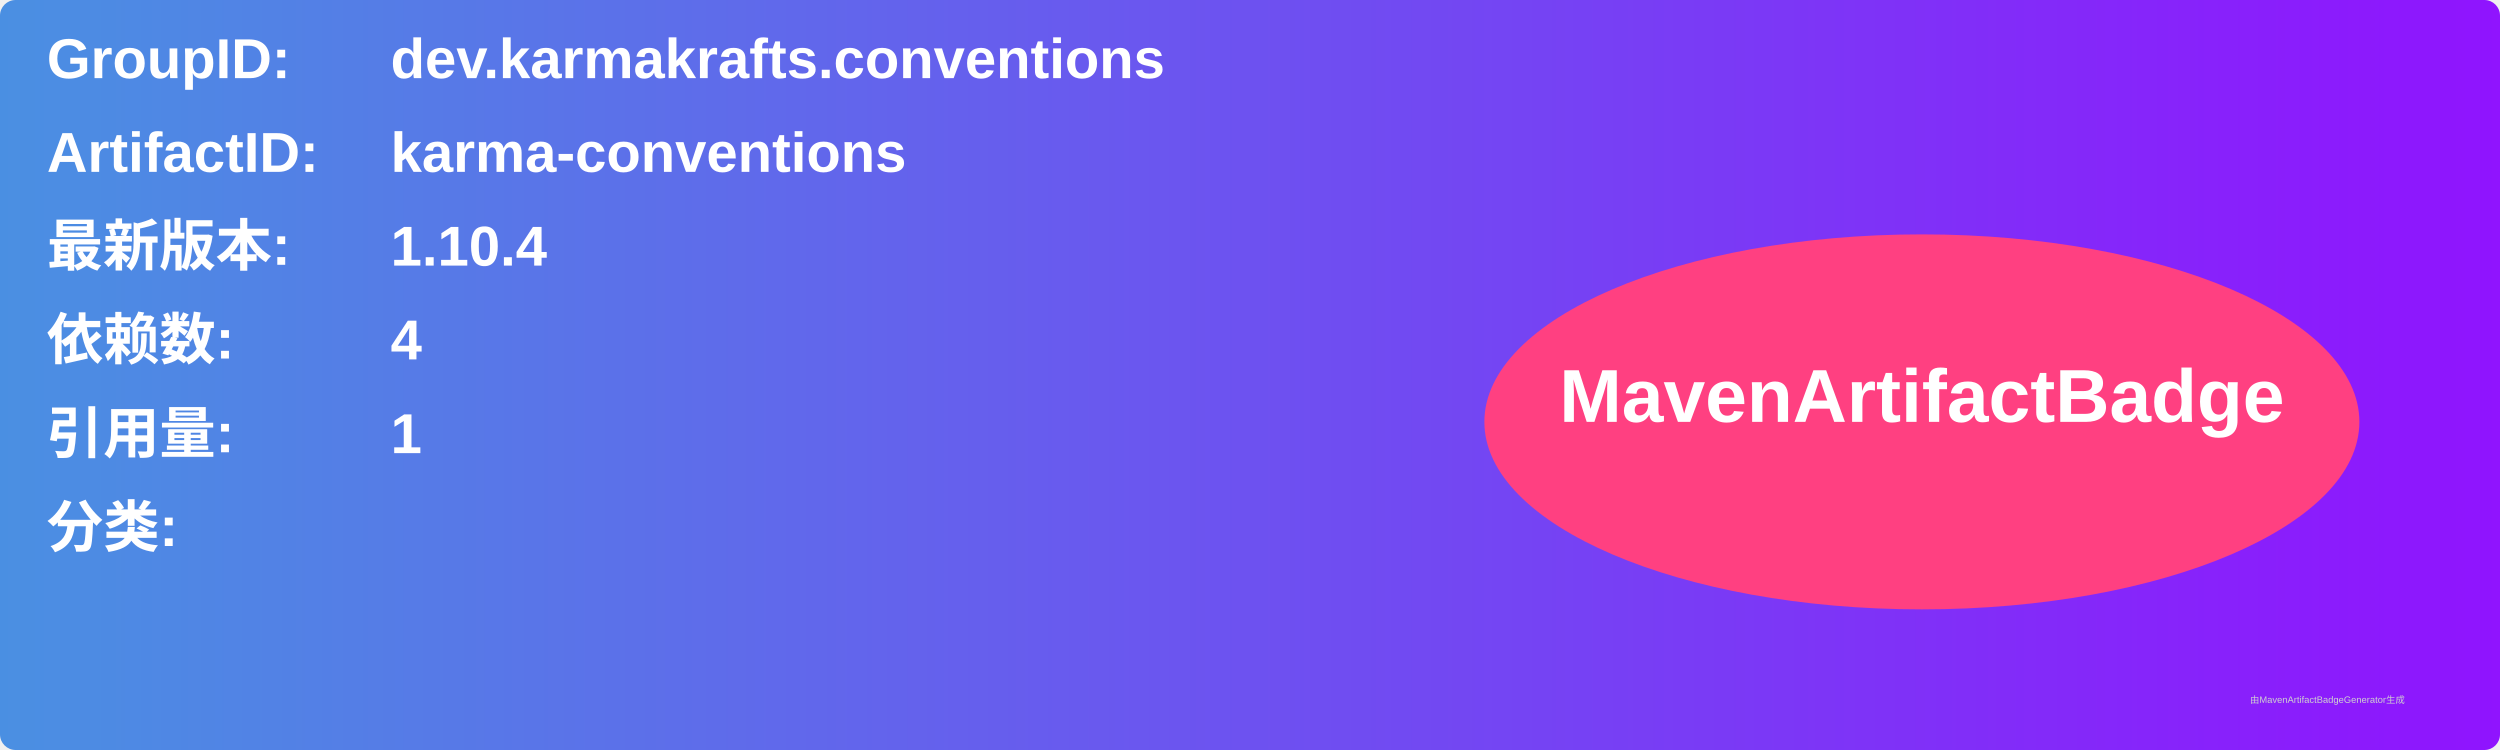
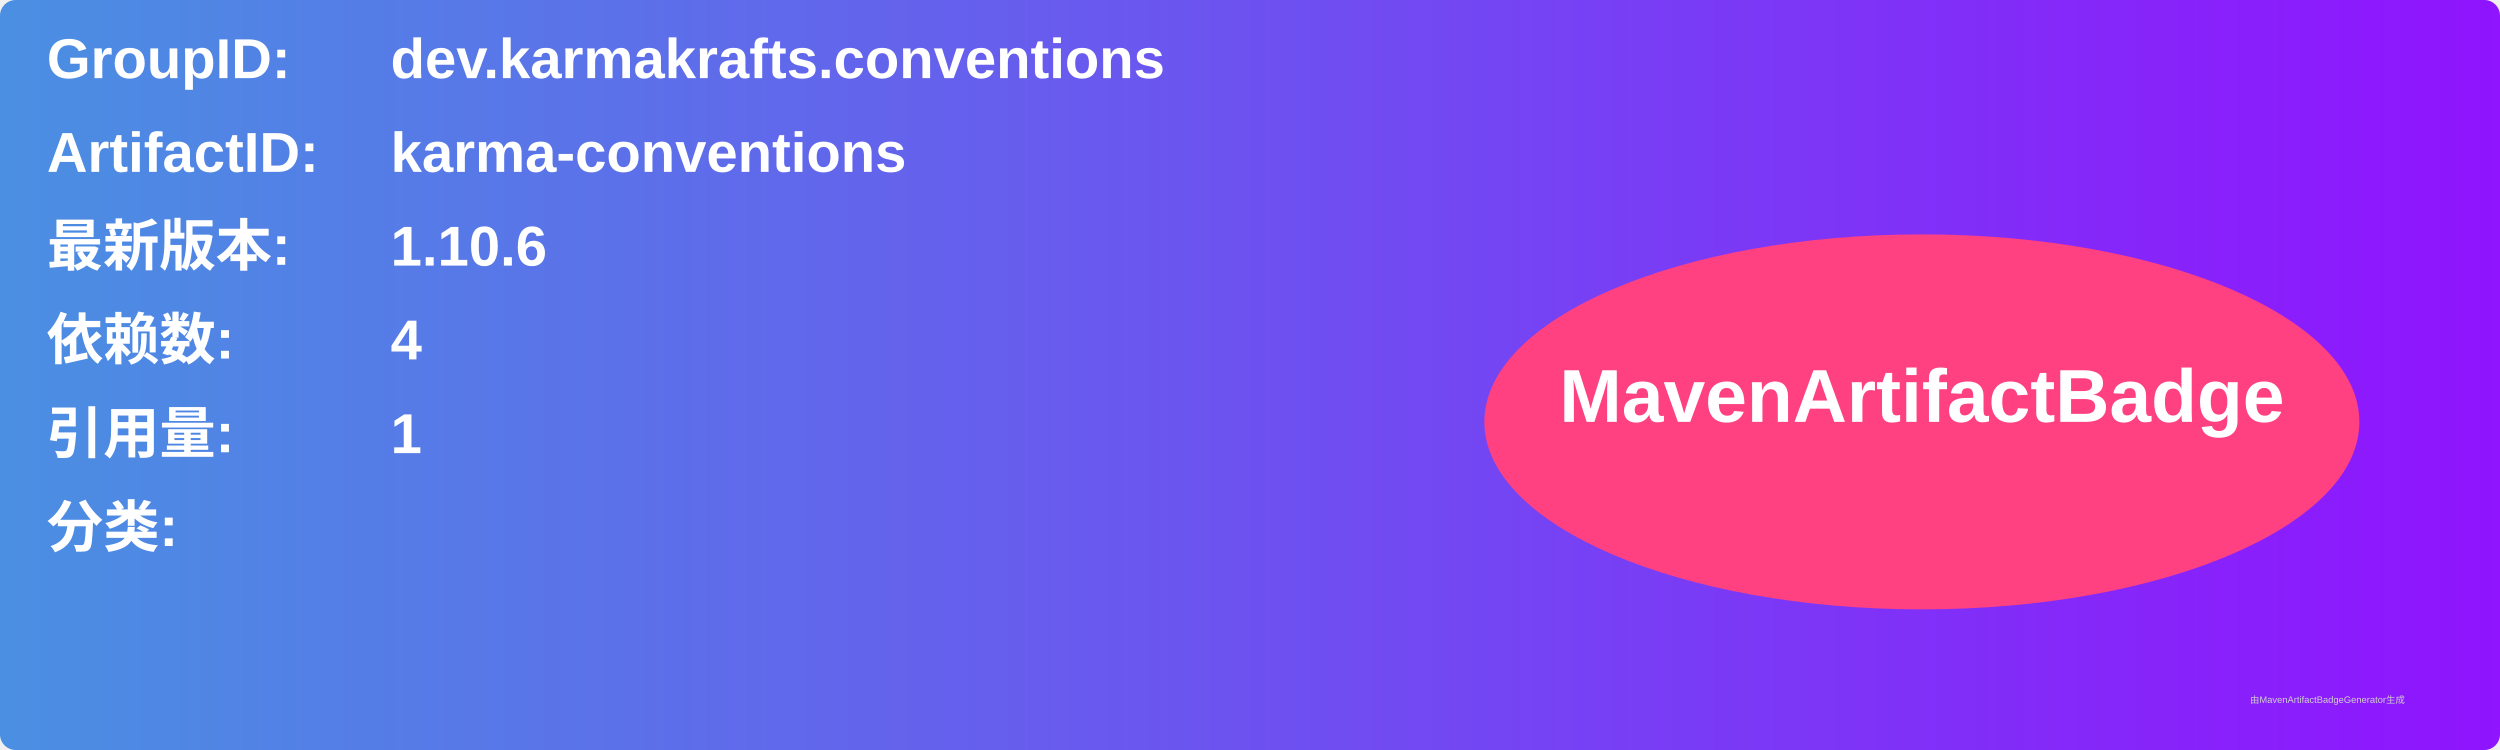
<svg xmlns="http://www.w3.org/2000/svg" width="800" height="240" viewBox="0 0 800 240">
  <linearGradient id="grad" x1="0%" y1="0%" x2="100%" y2="0%">
    <stop offset="0%" stop-color="#4a90e2" />
    <stop offset="100%" stop-color="#9013fe" />
  </linearGradient>
  <rect width="100%" height="100%" rx="5" ry="5" fill="url(#grad)" />
  <g transform="translate(15, 15)">
    <text x="0" y="10" font-family="Arial" font-size="18" fill="white" font-weight="bold" width="260">GroupID:</text>
    <text x="110" y="10" font-family="Arial" font-size="18" fill="white" font-weight="bold" width="460">dev.karmakrafts.conventions</text>
    <text x="0" y="40" font-family="Arial" font-size="18" fill="white" font-weight="bold" width="260">ArtifactID:</text>
    <text x="110" y="40" font-family="Arial" font-size="18" fill="white" font-weight="bold" width="460">karma-conventions</text>
    <text x="0" y="70" font-family="Arial" font-size="18" fill="white" font-weight="bold">最新版本:</text>
    <text x="110" y="70" font-family="Arial" font-size="18" fill="white" font-weight="bold">
-       <tspan font-weight="bold">1.10.4</tspan>
+       <tspan font-weight="bold">1.10.6</tspan>
    </text>
    <text x="0" y="100" font-family="Arial" font-size="18" fill="white" font-weight="bold">依赖数: </text>
    <text x="110" y="100" font-family="Arial" font-size="18" fill="white">
      <tspan font-weight="bold">4</tspan>
    </text>
    <text x="0" y="130" font-family="Arial" font-size="18" fill="white" font-weight="bold">引用量: </text>
    <text x="110" y="130" font-family="Arial" font-size="18" fill="white">
      <tspan font-weight="bold">1</tspan>
    </text>
    <text x="0" y="160" font-family="Arial" font-size="18" fill="white" font-weight="bold">分类:</text>
    <text x="10" y="190" font-family="Arial" font-size="10" fill="white">
      <tspan font-weight="bold" />
    </text>
    <ellipse cx="600" cy="120" rx="140" ry="60" fill="#ff4081" />
    <text x="600" y="120" text-anchor="middle" font-family="Arial" font-size="24" fill="white" font-weight="bold">MavenArtifactBadge</text>
  </g>
  <text x="720" y="225" font-family="Arial" font-size="3" fill="#d0d0d0">由MavenArtifactBadgeGenerator生成</text>
</svg>
